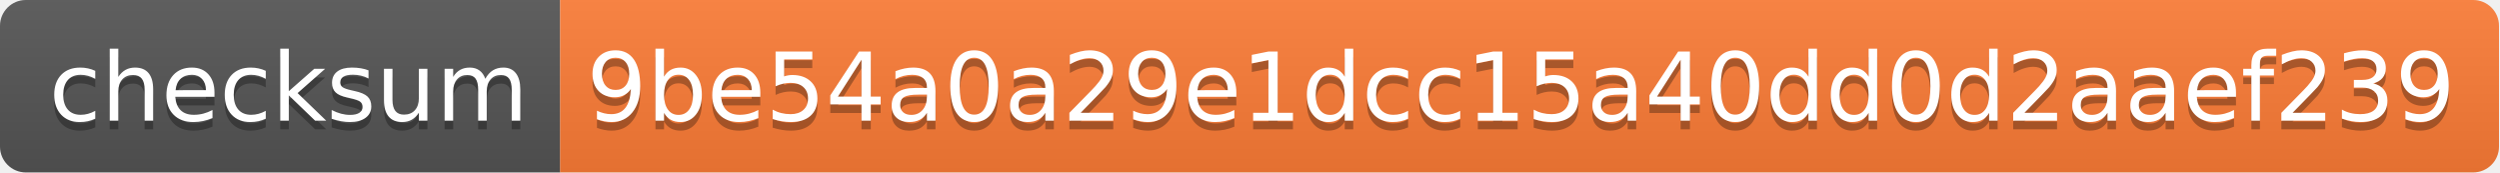
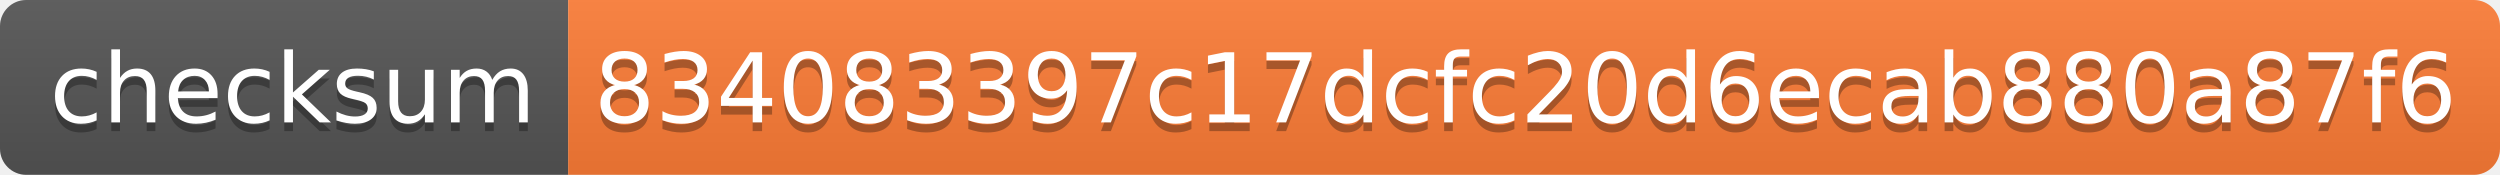
- <svg xmlns="http://www.w3.org/2000/svg" width="290" height="20">
+ <svg xmlns="http://www.w3.org/2000/svg" width="286" height="20">
  <linearGradient id="s" x2="0" y2="100%">
    <stop offset="0" stop-color="#bbb" stop-opacity=".1" />
    <stop offset="1" stop-opacity=".1" />
  </linearGradient>
  <clipPath id="r">
-     <rect width="290" height="20" rx="3" fill="#fff" />
+     <rect width="286" height="20" rx="3" fill="#fff" />
  </clipPath>
  <g clip-path="url(#r)">
    <rect width="65" height="20" fill="#555" />
-     <rect x="65" width="225" height="20" fill="#fe7d37" />
-     <rect width="290" height="20" fill="url(#s)" />
+     <rect x="65" width="221" height="20" fill="#fe7d37" />
+     <rect width="286" height="20" fill="url(#s)" />
  </g>
  <g fill="#fff" text-anchor="middle" font-family="Verdana,Geneva,DejaVu Sans,sans-serif" text-rendering="geometricPrecision" font-size="110">
    <text x="335" y="150" fill="#010101" fill-opacity=".3" transform="scale(.1)" textLength="550">checksum</text>
    <text x="335" y="140" transform="scale(.1)" textLength="550">checksum</text>
-     <text x="1765" y="150" fill="#010101" fill-opacity=".3" transform="scale(.1)" textLength="2150">9be54a0a29e1dcc15a40dd0d2aaef239</text>
-     <text x="1765" y="140" transform="scale(.1)" textLength="2150">9be54a0a29e1dcc15a40dd0d2aaef239</text>
+     <text x="1745" y="150" fill="#010101" fill-opacity=".3" transform="scale(.1)" textLength="2110">834083397c17dcfc20d6ecab880a87f6</text>
+     <text x="1745" y="140" transform="scale(.1)" textLength="2110">834083397c17dcfc20d6ecab880a87f6</text>
  </g>
</svg>
